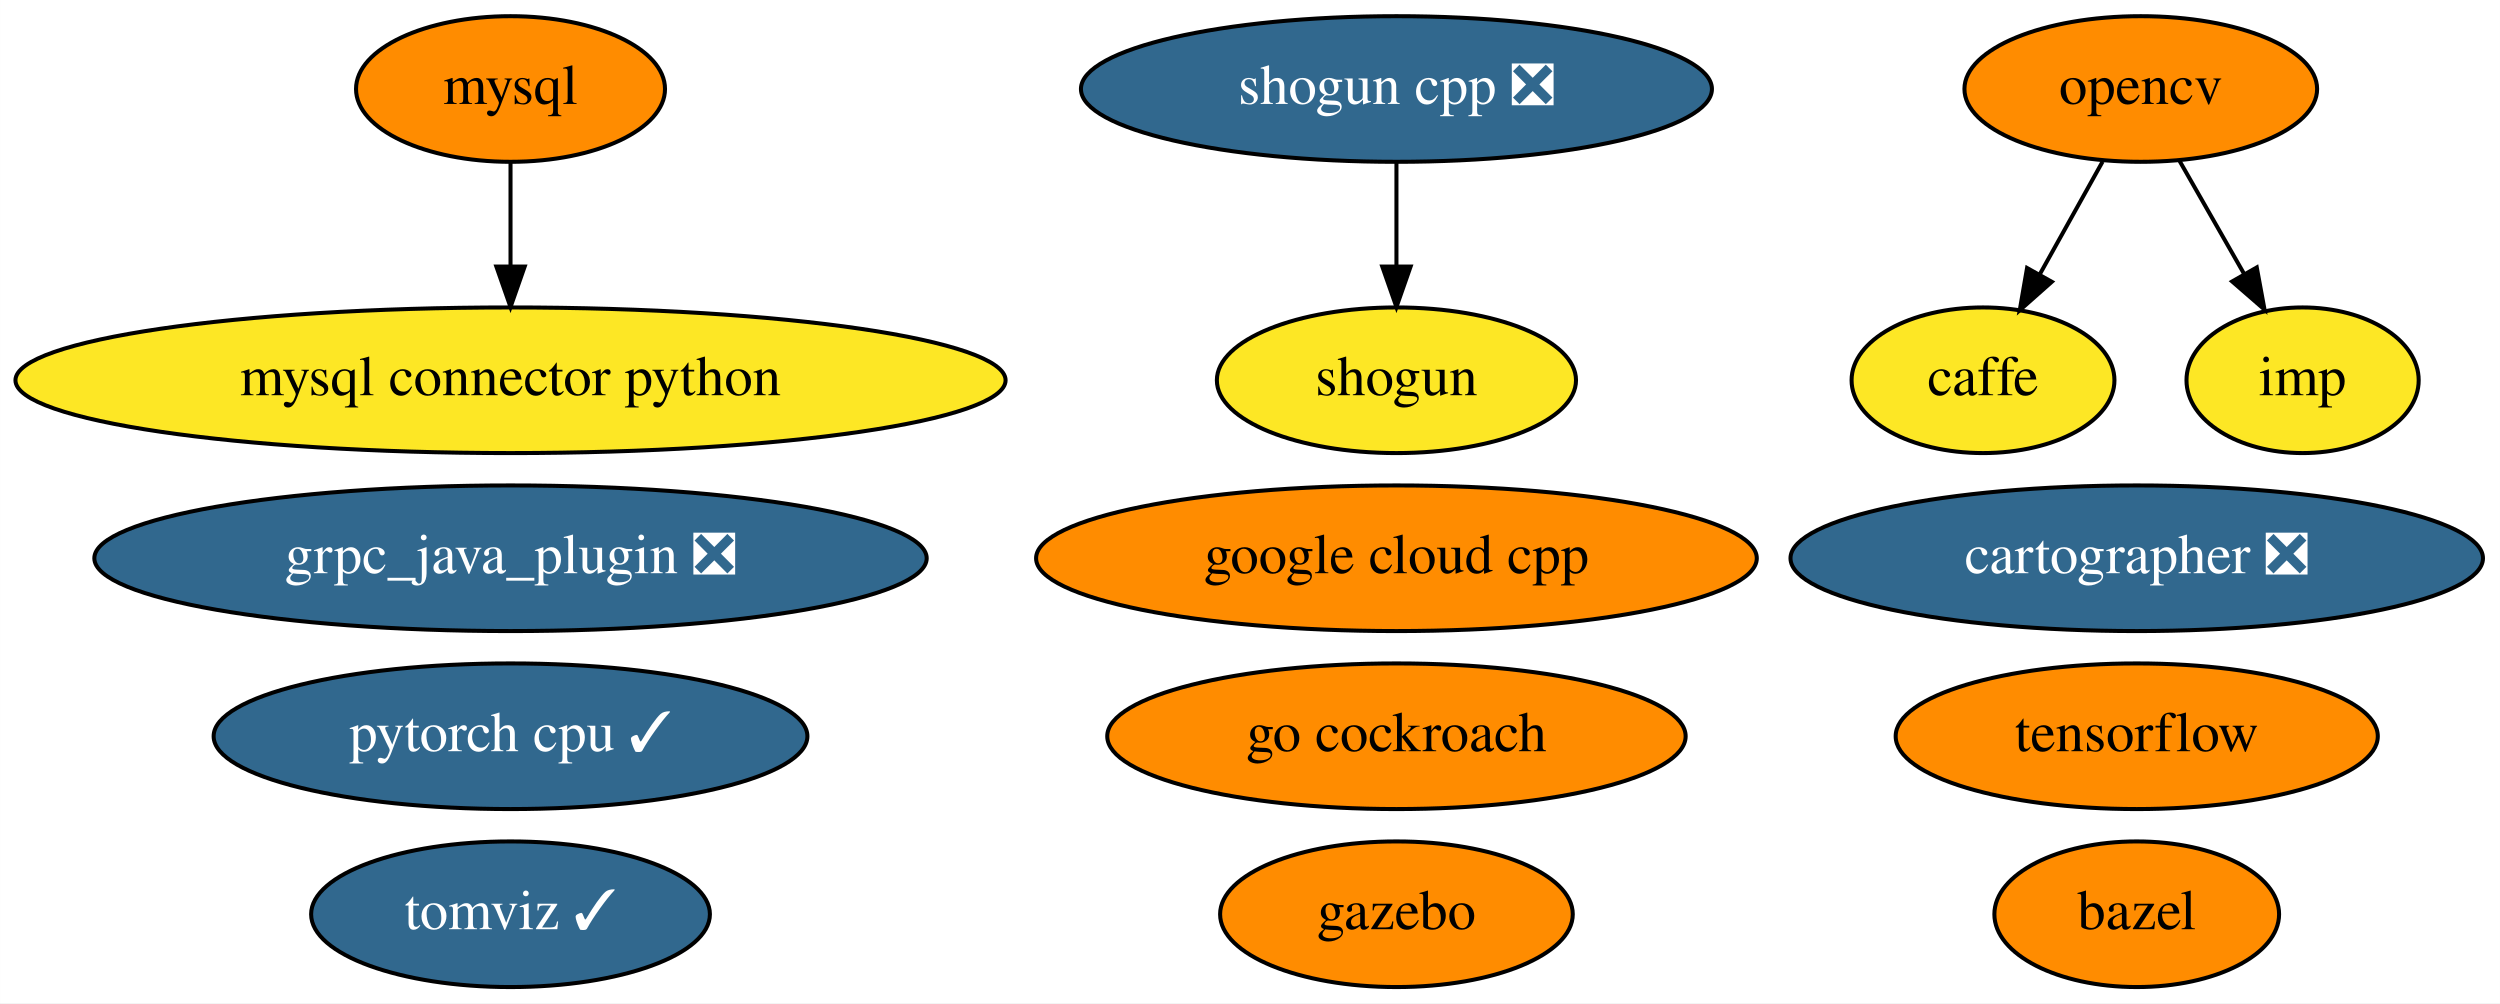
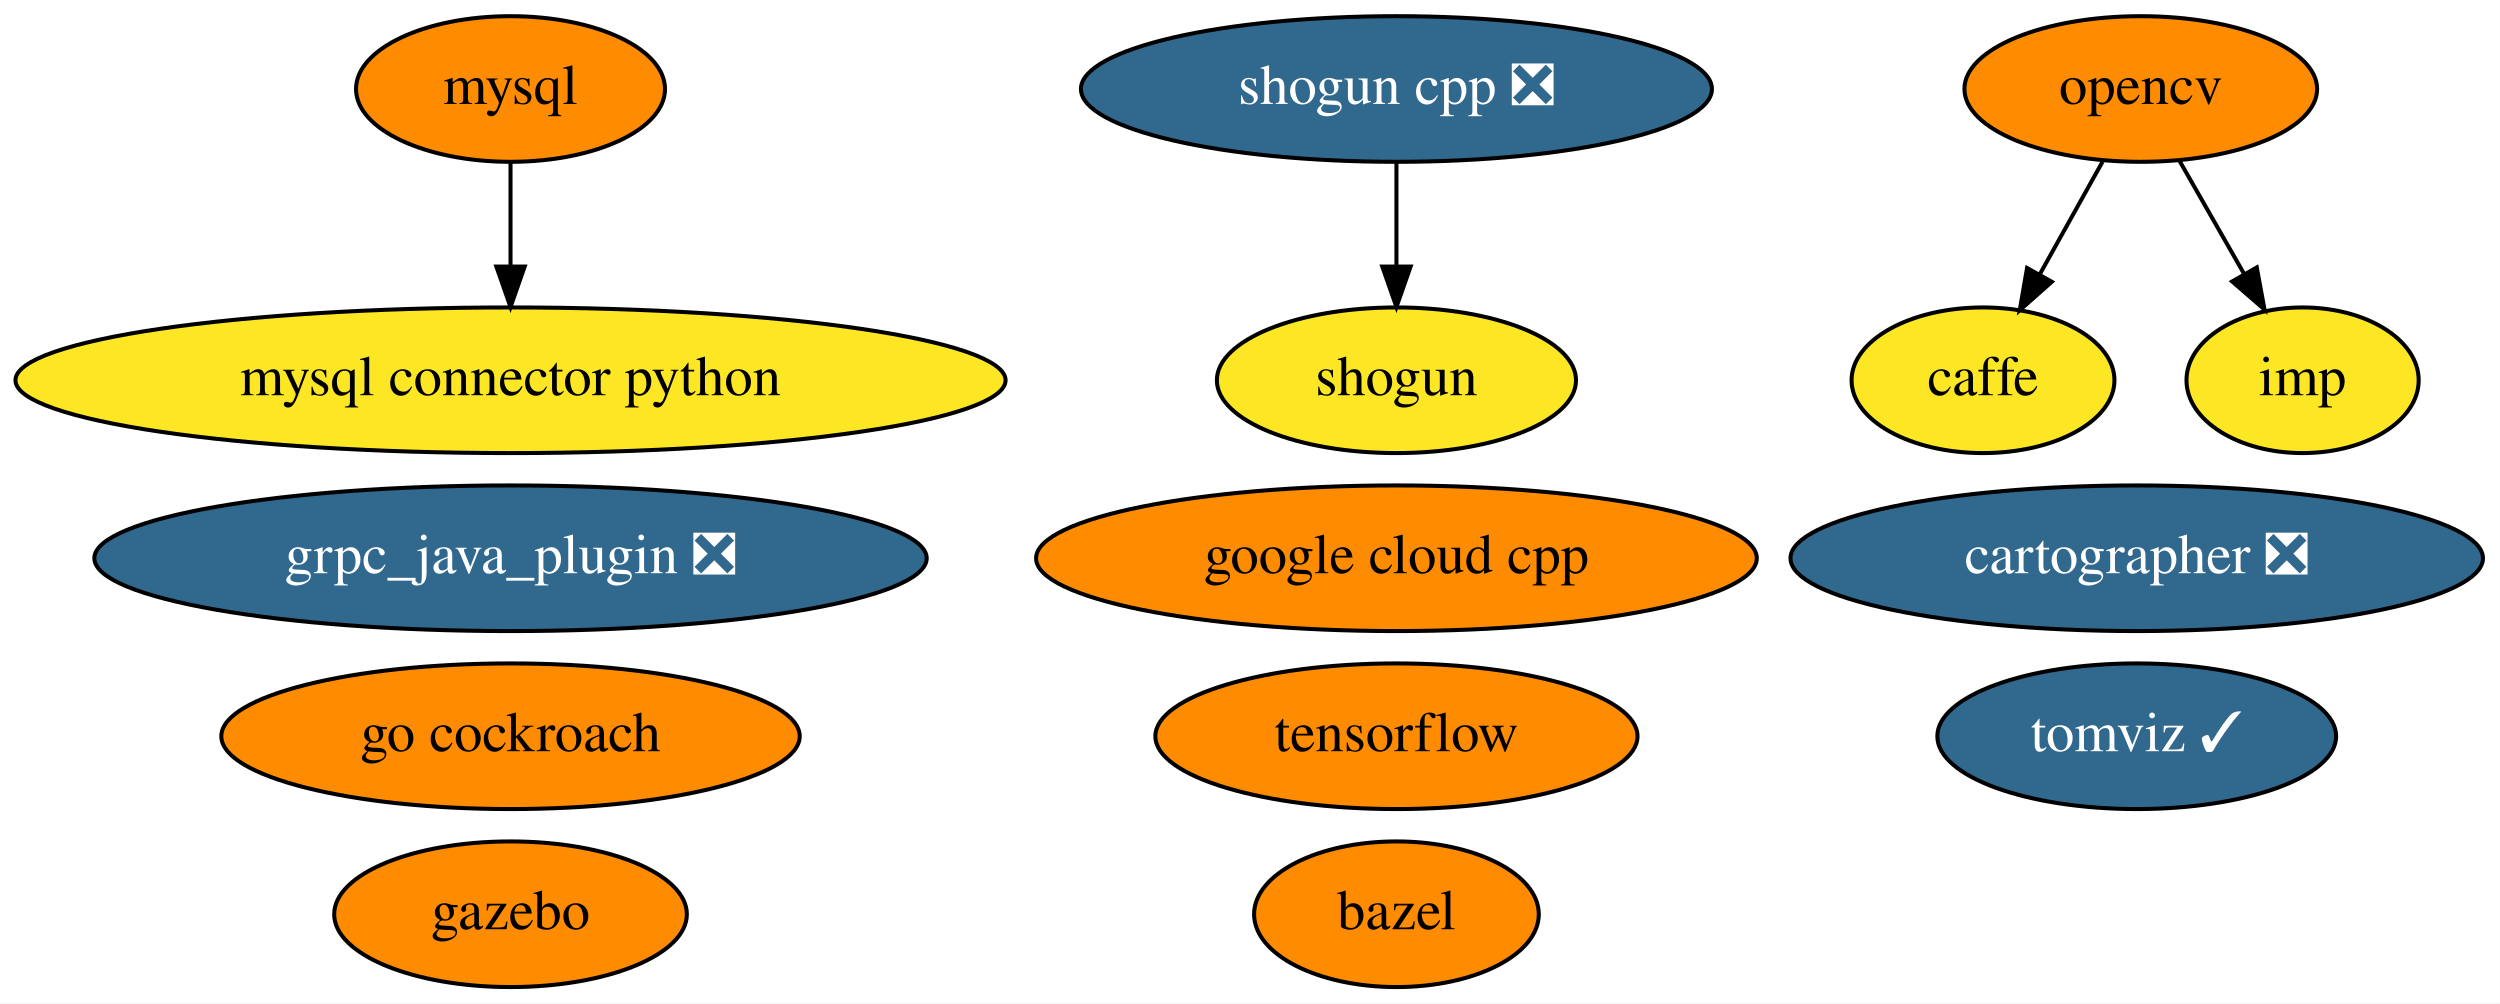
<svg xmlns="http://www.w3.org/2000/svg" xmlns:xlink="http://www.w3.org/1999/xlink" width="618pt" height="248pt" viewBox="0.00 0.00 617.98 248.00">
  <g id="graph0" class="graph" transform="scale(1 1) rotate(0) translate(4 244)">
    <polygon fill="white" stroke="transparent" points="-4,4 -4,-244 613.98,-244 613.98,4 -4,4" />
    <g id="node1" class="node">
      <g id="a_node1">
        <a xlink:href="https://github.com/conda-forge/bazel-feedstock" xlink:title="bazel">
-           <ellipse fill="#ff8c00" stroke="black" cx="524.19" cy="-18" rx="35.19" ry="18" />
-           <text text-anchor="middle" x="524.19" y="-14.3" font-family="Times,serif" font-size="14.00">bazel</text>
+           <ellipse fill="#ff8c00" stroke="black" cx="341.19" cy="-18" rx="35.19" ry="18" />
+           <text text-anchor="middle" x="341.19" y="-14.3" font-family="Times,serif" font-size="14.00">bazel</text>
        </a>
      </g>
    </g>
    <g id="node2" class="node">
      <g id="a_node2">
        <a xlink:href="https://github.com/conda-forge/caffe-feedstock" xlink:title="caffe">
          <ellipse fill="#fde725" stroke="black" cx="486.19" cy="-150" rx="32.49" ry="18" />
          <text text-anchor="middle" x="486.19" y="-146.3" font-family="Times,serif" font-size="14.00">caffe</text>
        </a>
      </g>
    </g>
    <g id="node3" class="node">
      <g id="a_node3">
        <a xlink:href="https://github.com/conda-forge/mysql-feedstock" xlink:title="mysql">
          <ellipse fill="#ff8c00" stroke="black" cx="122.19" cy="-222" rx="38.19" ry="18" />
          <text text-anchor="middle" x="122.19" y="-218.3" font-family="Times,serif" font-size="14.00">mysql</text>
        </a>
      </g>
    </g>
    <g id="node4" class="node">
      <g id="a_node4">
        <a xlink:href="https://github.com/conda-forge/mysql-connector-python-feedstock" xlink:title="mysql connector python">
          <ellipse fill="#fde725" stroke="black" cx="122.19" cy="-150" rx="122.38" ry="18" />
          <text text-anchor="middle" x="122.19" y="-146.3" font-family="Times,serif" font-size="14.00">mysql connector python</text>
        </a>
      </g>
    </g>
    <g id="edge1" class="edge">
      <path fill="none" stroke="black" d="M122.19,-203.7C122.19,-195.98 122.19,-186.71 122.19,-178.11" />
      <polygon fill="black" stroke="black" points="125.69,-178.1 122.19,-168.1 118.69,-178.1 125.69,-178.1" />
    </g>
    <g id="node5" class="node">
      <g id="a_node5">
        <a xlink:href="https://github.com/conda-forge/opencv-feedstock" xlink:title="opencv">
          <ellipse fill="#ff8c00" stroke="black" cx="525.19" cy="-222" rx="43.59" ry="18" />
          <text text-anchor="middle" x="525.19" y="-218.3" font-family="Times,serif" font-size="14.00">opencv</text>
        </a>
      </g>
    </g>
    <g id="edge2" class="edge">
      <path fill="none" stroke="black" d="M515.75,-204.05C511.08,-195.68 505.36,-185.4 500.19,-176.13" />
      <polygon fill="black" stroke="black" points="503.2,-174.34 495.27,-167.31 497.08,-177.75 503.2,-174.34" />
    </g>
-     <g id="node16" class="node">
-       <g id="a_node16">
+     <g id="node15" class="node">
+       <g id="a_node15">
        <a xlink:href="https://github.com/conda-forge/imp-feedstock" xlink:title="imp">
          <ellipse fill="#fde725" stroke="black" cx="565.19" cy="-150" rx="28.7" ry="18" />
          <text text-anchor="middle" x="565.19" y="-146.3" font-family="Times,serif" font-size="14.00">imp</text>
        </a>
      </g>
    </g>
    <g id="edge3" class="edge">
      <path fill="none" stroke="black" d="M534.67,-204.41C539.45,-196.04 545.35,-185.71 550.69,-176.37" />
      <polygon fill="black" stroke="black" points="553.86,-177.89 555.78,-167.47 547.78,-174.42 553.86,-177.89" />
    </g>
    <g id="node6" class="node">
      <g id="a_node6">
        <a xlink:href="https://github.com/conda-forge/shogun-feedstock" xlink:title="shogun">
          <ellipse fill="#fde725" stroke="black" cx="341.19" cy="-150" rx="44.39" ry="18" />
          <text text-anchor="middle" x="341.19" y="-146.3" font-family="Times,serif" font-size="14.00">shogun</text>
        </a>
      </g>
    </g>
    <g id="node7" class="node">
      <g id="a_node7">
        <a xlink:href="https://github.com/conda-forge/shogun-cpp-feedstock/pull/48" xlink:title="shogun cpp ❎">
          <ellipse fill="#31688e" stroke="black" cx="341.19" cy="-222" rx="77.99" ry="18" />
          <text text-anchor="middle" x="341.19" y="-218.3" font-family="Times,serif" font-size="14.00" fill="white">shogun cpp ❎</text>
        </a>
      </g>
    </g>
    <g id="edge4" class="edge">
      <path fill="none" stroke="black" d="M341.19,-203.7C341.19,-195.98 341.19,-186.71 341.19,-178.11" />
      <polygon fill="black" stroke="black" points="344.69,-178.1 341.19,-168.1 337.69,-178.1 344.69,-178.1" />
    </g>
    <g id="node8" class="node">
      <g id="a_node8">
        <a xlink:href="https://github.com/conda-forge/tensorflow-feedstock" xlink:title="tensorflow">
-           <ellipse fill="#ff8c00" stroke="black" cx="524.19" cy="-62" rx="59.59" ry="18" />
-           <text text-anchor="middle" x="524.19" y="-58.3" font-family="Times,serif" font-size="14.00">tensorflow</text>
+           <ellipse fill="#ff8c00" stroke="black" cx="341.19" cy="-62" rx="59.59" ry="18" />
+           <text text-anchor="middle" x="341.19" y="-58.3" font-family="Times,serif" font-size="14.00">tensorflow</text>
        </a>
      </g>
    </g>
    <g id="node9" class="node">
      <g id="a_node9">
-         <a xlink:href="https://github.com/conda-forge/pytorch-cpu-feedstock/pull/67" xlink:title="pytorch cpu ✓">
-           <ellipse fill="#31688e" stroke="black" cx="122.19" cy="-62" rx="73.39" ry="18" />
-           <text text-anchor="middle" x="122.19" y="-58.3" font-family="Times,serif" font-size="14.00" fill="white">pytorch cpu ✓</text>
+         <a xlink:href="https://github.com/conda-forge/gazebo-feedstock" xlink:title="gazebo">
+           <ellipse fill="#ff8c00" stroke="black" cx="122.19" cy="-18" rx="43.59" ry="18" />
+           <text text-anchor="middle" x="122.19" y="-14.3" font-family="Times,serif" font-size="14.00">gazebo</text>
        </a>
      </g>
    </g>
    <g id="node10" class="node">
      <g id="a_node10">
-         <a xlink:href="https://github.com/conda-forge/gazebo-feedstock" xlink:title="gazebo">
-           <ellipse fill="#ff8c00" stroke="black" cx="341.19" cy="-18" rx="43.59" ry="18" />
-           <text text-anchor="middle" x="341.19" y="-14.3" font-family="Times,serif" font-size="14.00">gazebo</text>
-         </a>
-       </g>
-     </g>
-     <g id="node11" class="node">
-       <g id="a_node11">
        <a xlink:href="https://github.com/conda-forge/google-cloud-cpp-feedstock" xlink:title="google cloud cpp">
          <ellipse fill="#ff8c00" stroke="black" cx="341.19" cy="-106" rx="89.08" ry="18" />
          <text text-anchor="middle" x="341.19" y="-102.3" font-family="Times,serif" font-size="14.00">google cloud cpp</text>
        </a>
      </g>
    </g>
-     <g id="node12" class="node">
-       <g id="a_node12">
+     <g id="node11" class="node">
+       <g id="a_node11">
        <a xlink:href="https://github.com/conda-forge/go-cockroach-feedstock" xlink:title="go cockroach">
-           <ellipse fill="#ff8c00" stroke="black" cx="341.19" cy="-62" rx="71.49" ry="18" />
-           <text text-anchor="middle" x="341.19" y="-58.3" font-family="Times,serif" font-size="14.00">go cockroach</text>
+           <ellipse fill="#ff8c00" stroke="black" cx="122.19" cy="-62" rx="71.49" ry="18" />
+           <text text-anchor="middle" x="122.19" y="-58.3" font-family="Times,serif" font-size="14.00">go cockroach</text>
        </a>
      </g>
    </g>
-     <g id="node13" class="node">
-       <g id="a_node13">
+     <g id="node12" class="node">
+       <g id="a_node12">
        <a xlink:href="https://github.com/conda-forge/cartographer-feedstock/pull/20" xlink:title="cartographer ❎">
          <ellipse fill="#31688e" stroke="black" cx="524.19" cy="-106" rx="85.59" ry="18" />
          <text text-anchor="middle" x="524.19" y="-102.3" font-family="Times,serif" font-size="14.00" fill="white">cartographer ❎</text>
        </a>
      </g>
    </g>
-     <g id="node14" class="node">
-       <g id="a_node14">
+     <g id="node13" class="node">
+       <g id="a_node13">
        <a xlink:href="https://github.com/conda-forge/tomviz-feedstock/pull/11" xlink:title="tomviz ✓">
-           <ellipse fill="#31688e" stroke="black" cx="122.19" cy="-18" rx="49.29" ry="18" />
-           <text text-anchor="middle" x="122.19" y="-14.3" font-family="Times,serif" font-size="14.00" fill="white">tomviz ✓</text>
+           <ellipse fill="#31688e" stroke="black" cx="524.19" cy="-62" rx="49.29" ry="18" />
+           <text text-anchor="middle" x="524.19" y="-58.3" font-family="Times,serif" font-size="14.00" fill="white">tomviz ✓</text>
        </a>
      </g>
    </g>
-     <g id="node15" class="node">
-       <g id="a_node15">
+     <g id="node14" class="node">
+       <g id="a_node14">
        <a xlink:href="https://github.com/conda-forge/grpc_java_plugin-feedstock/pull/16" xlink:title="grpc_java_plugin ❎">
          <ellipse fill="#31688e" stroke="black" cx="122.19" cy="-106" rx="102.88" ry="18" />
          <text text-anchor="middle" x="122.19" y="-102.3" font-family="Times,serif" font-size="14.00" fill="white">grpc_java_plugin ❎</text>
        </a>
      </g>
    </g>
  </g>
</svg>
